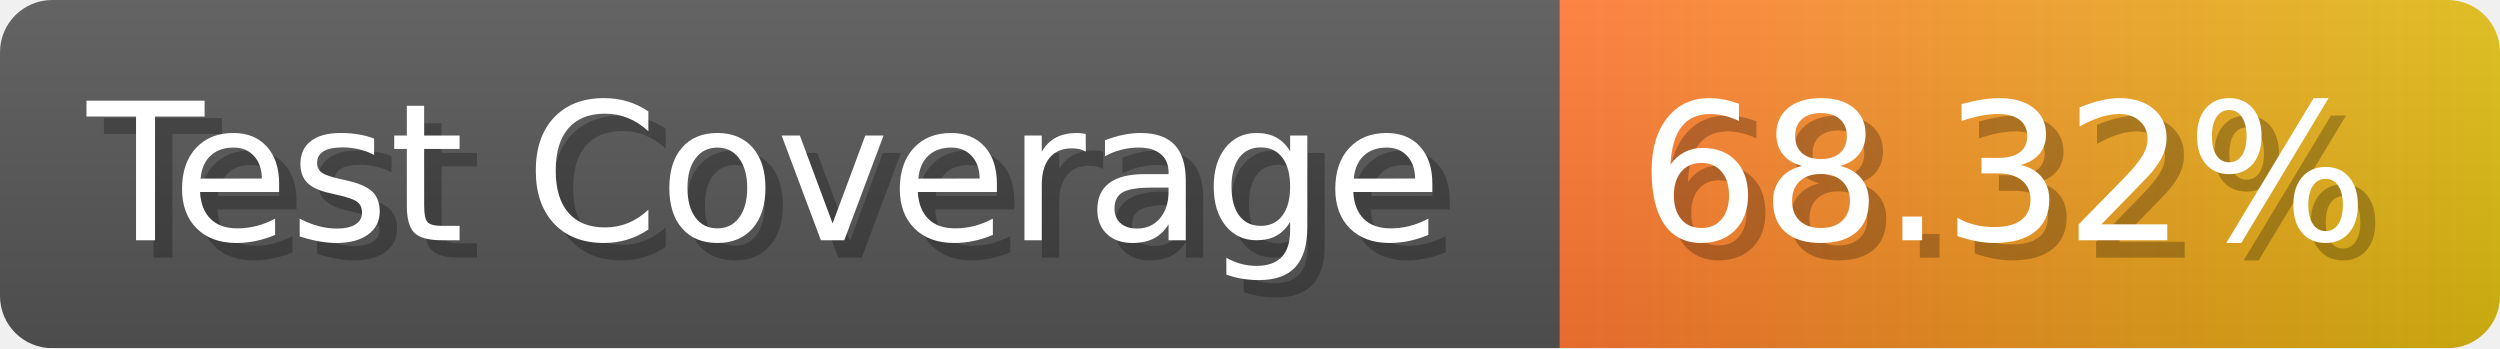
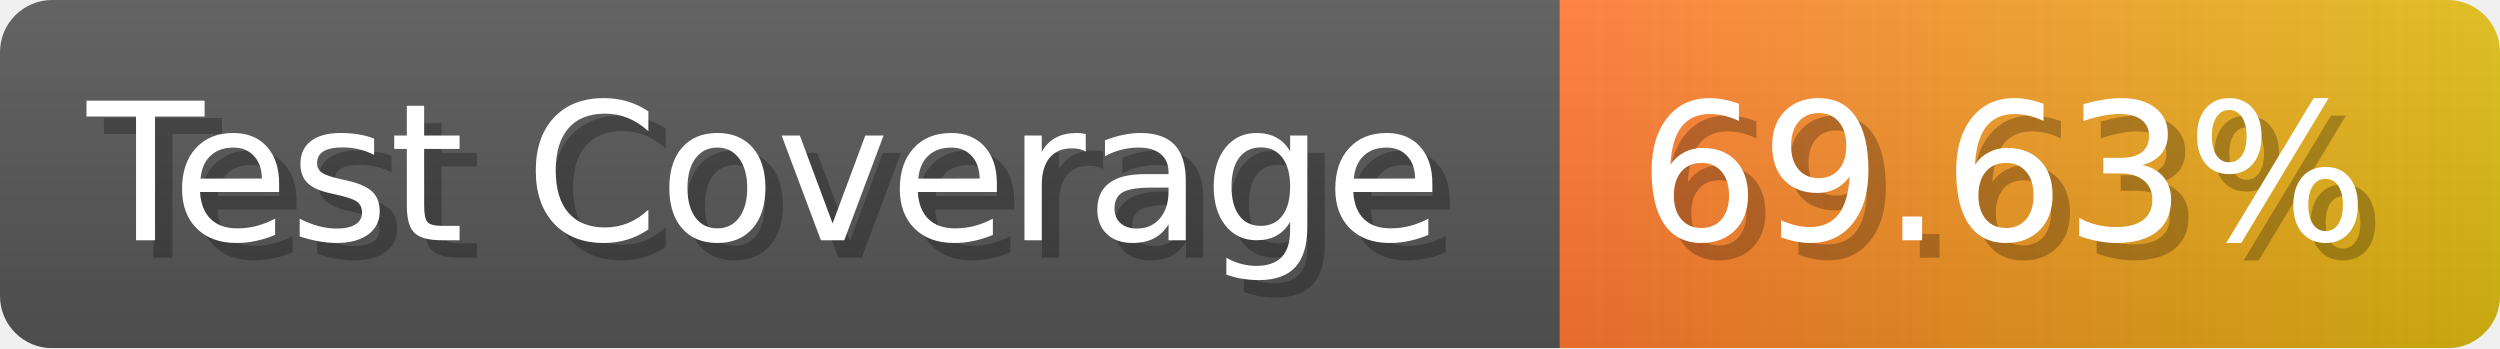
- <svg xmlns="http://www.w3.org/2000/svg" width="143.6" height="20" viewBox="0 0 1436 200" role="img" aria-label="Test Coverage: 68.32%">
+ <svg xmlns="http://www.w3.org/2000/svg" width="143.6" height="20" viewBox="0 0 1436 200" role="img" aria-label="Test Coverage: 69.63%">
  <linearGradient id="a" x2="0" y2="100%">
    <stop offset="0" stop-opacity=".1" stop-color="#EEE" />
    <stop offset="1" stop-opacity=".1" />
  </linearGradient>
  <mask id="m">
    <rect width="1436" height="200" rx="30" fill="#FFF" />
  </mask>
  <g mask="url(#m)">
    <rect width="896" height="200" fill="#555" />
    <rect width="540" height="200" fill="url(#x)" x="896" />
    <rect width="1436" height="200" fill="url(#a)" />
  </g>
  <g aria-hidden="true" fill="#fff" text-anchor="start" font-family="Verdana,DejaVu Sans,sans-serif" font-size="110">
    <text x="60" y="148" textLength="796" fill="#000" opacity="0.25">Test Coverage</text>
    <text x="50" y="138" textLength="796">Test Coverage</text>
-     <text x="951" y="148" textLength="440" fill="#000" opacity="0.25">68.32%</text>
-     <text x="941" y="138" textLength="440">68.32%</text>
+     <text x="951" y="148" textLength="440" fill="#000" opacity="0.25">69.63%</text>
+     <text x="941" y="138" textLength="440">69.63%</text>
  </g>
  <linearGradient id="x" x1="0%" y1="0%" x2="100%" y2="0%">
    <stop offset="0%" style="stop-color:#F73" />
    <stop offset="100%" style="stop-color:#DB1" />
  </linearGradient>
</svg>
